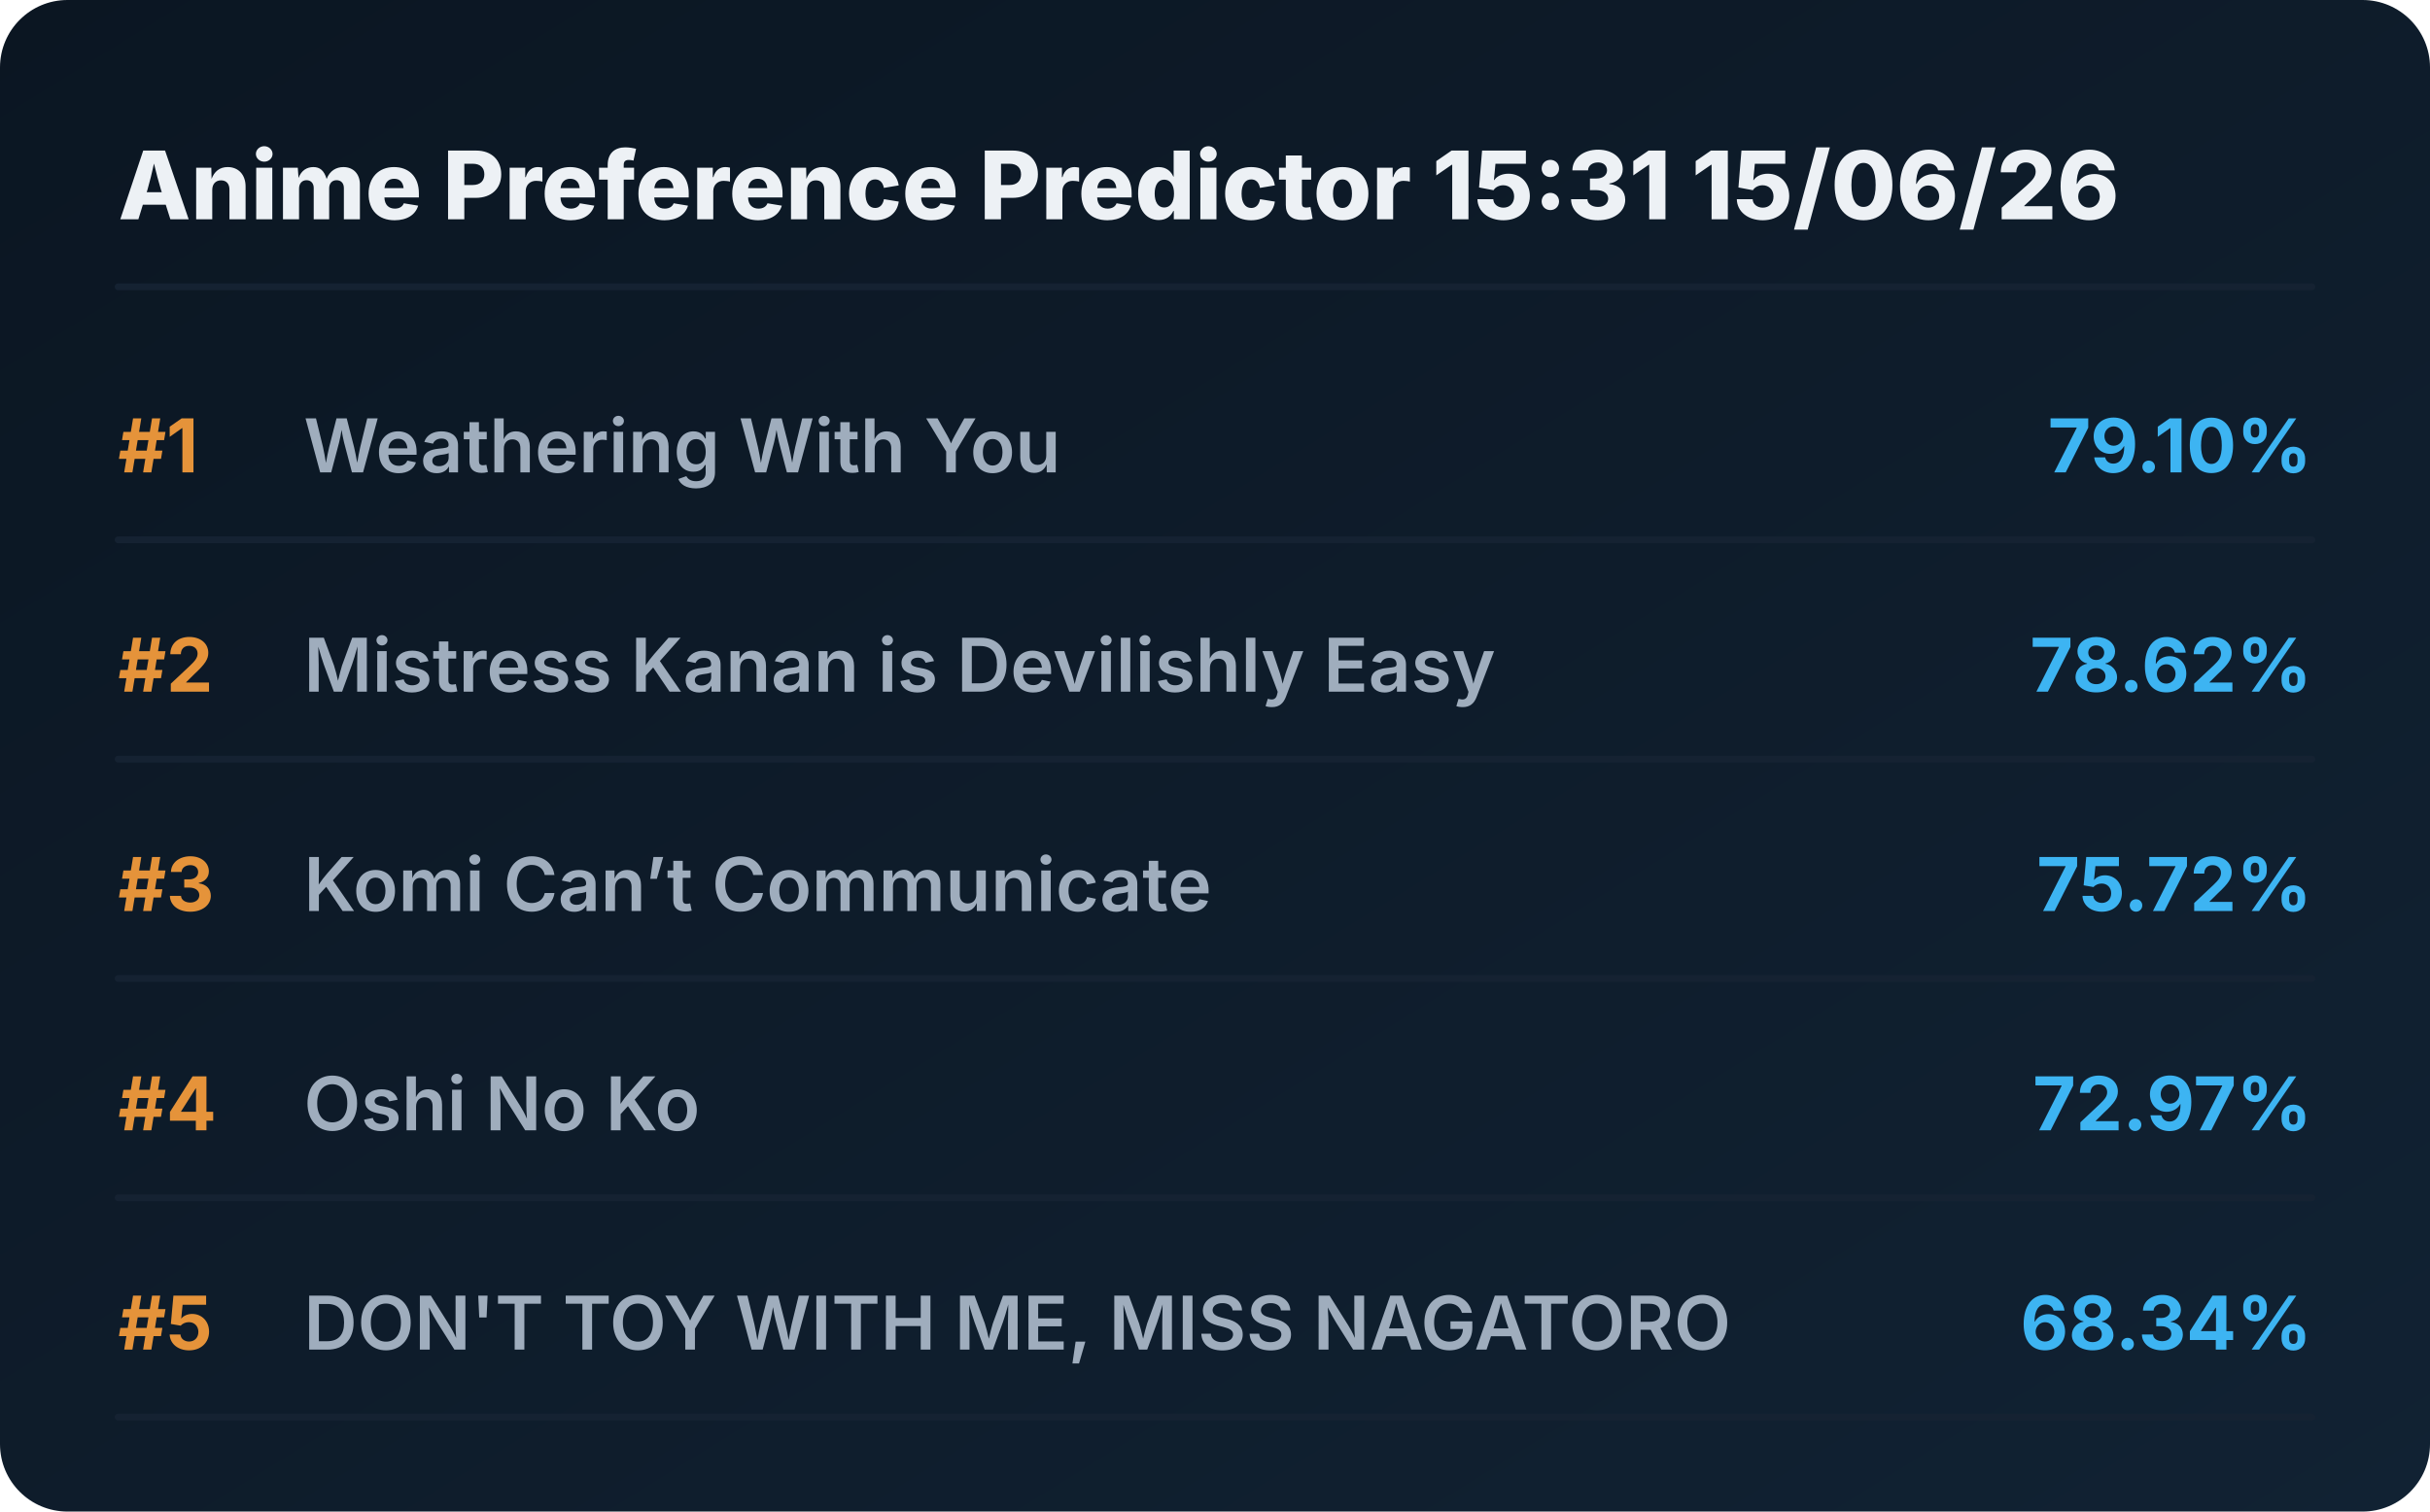
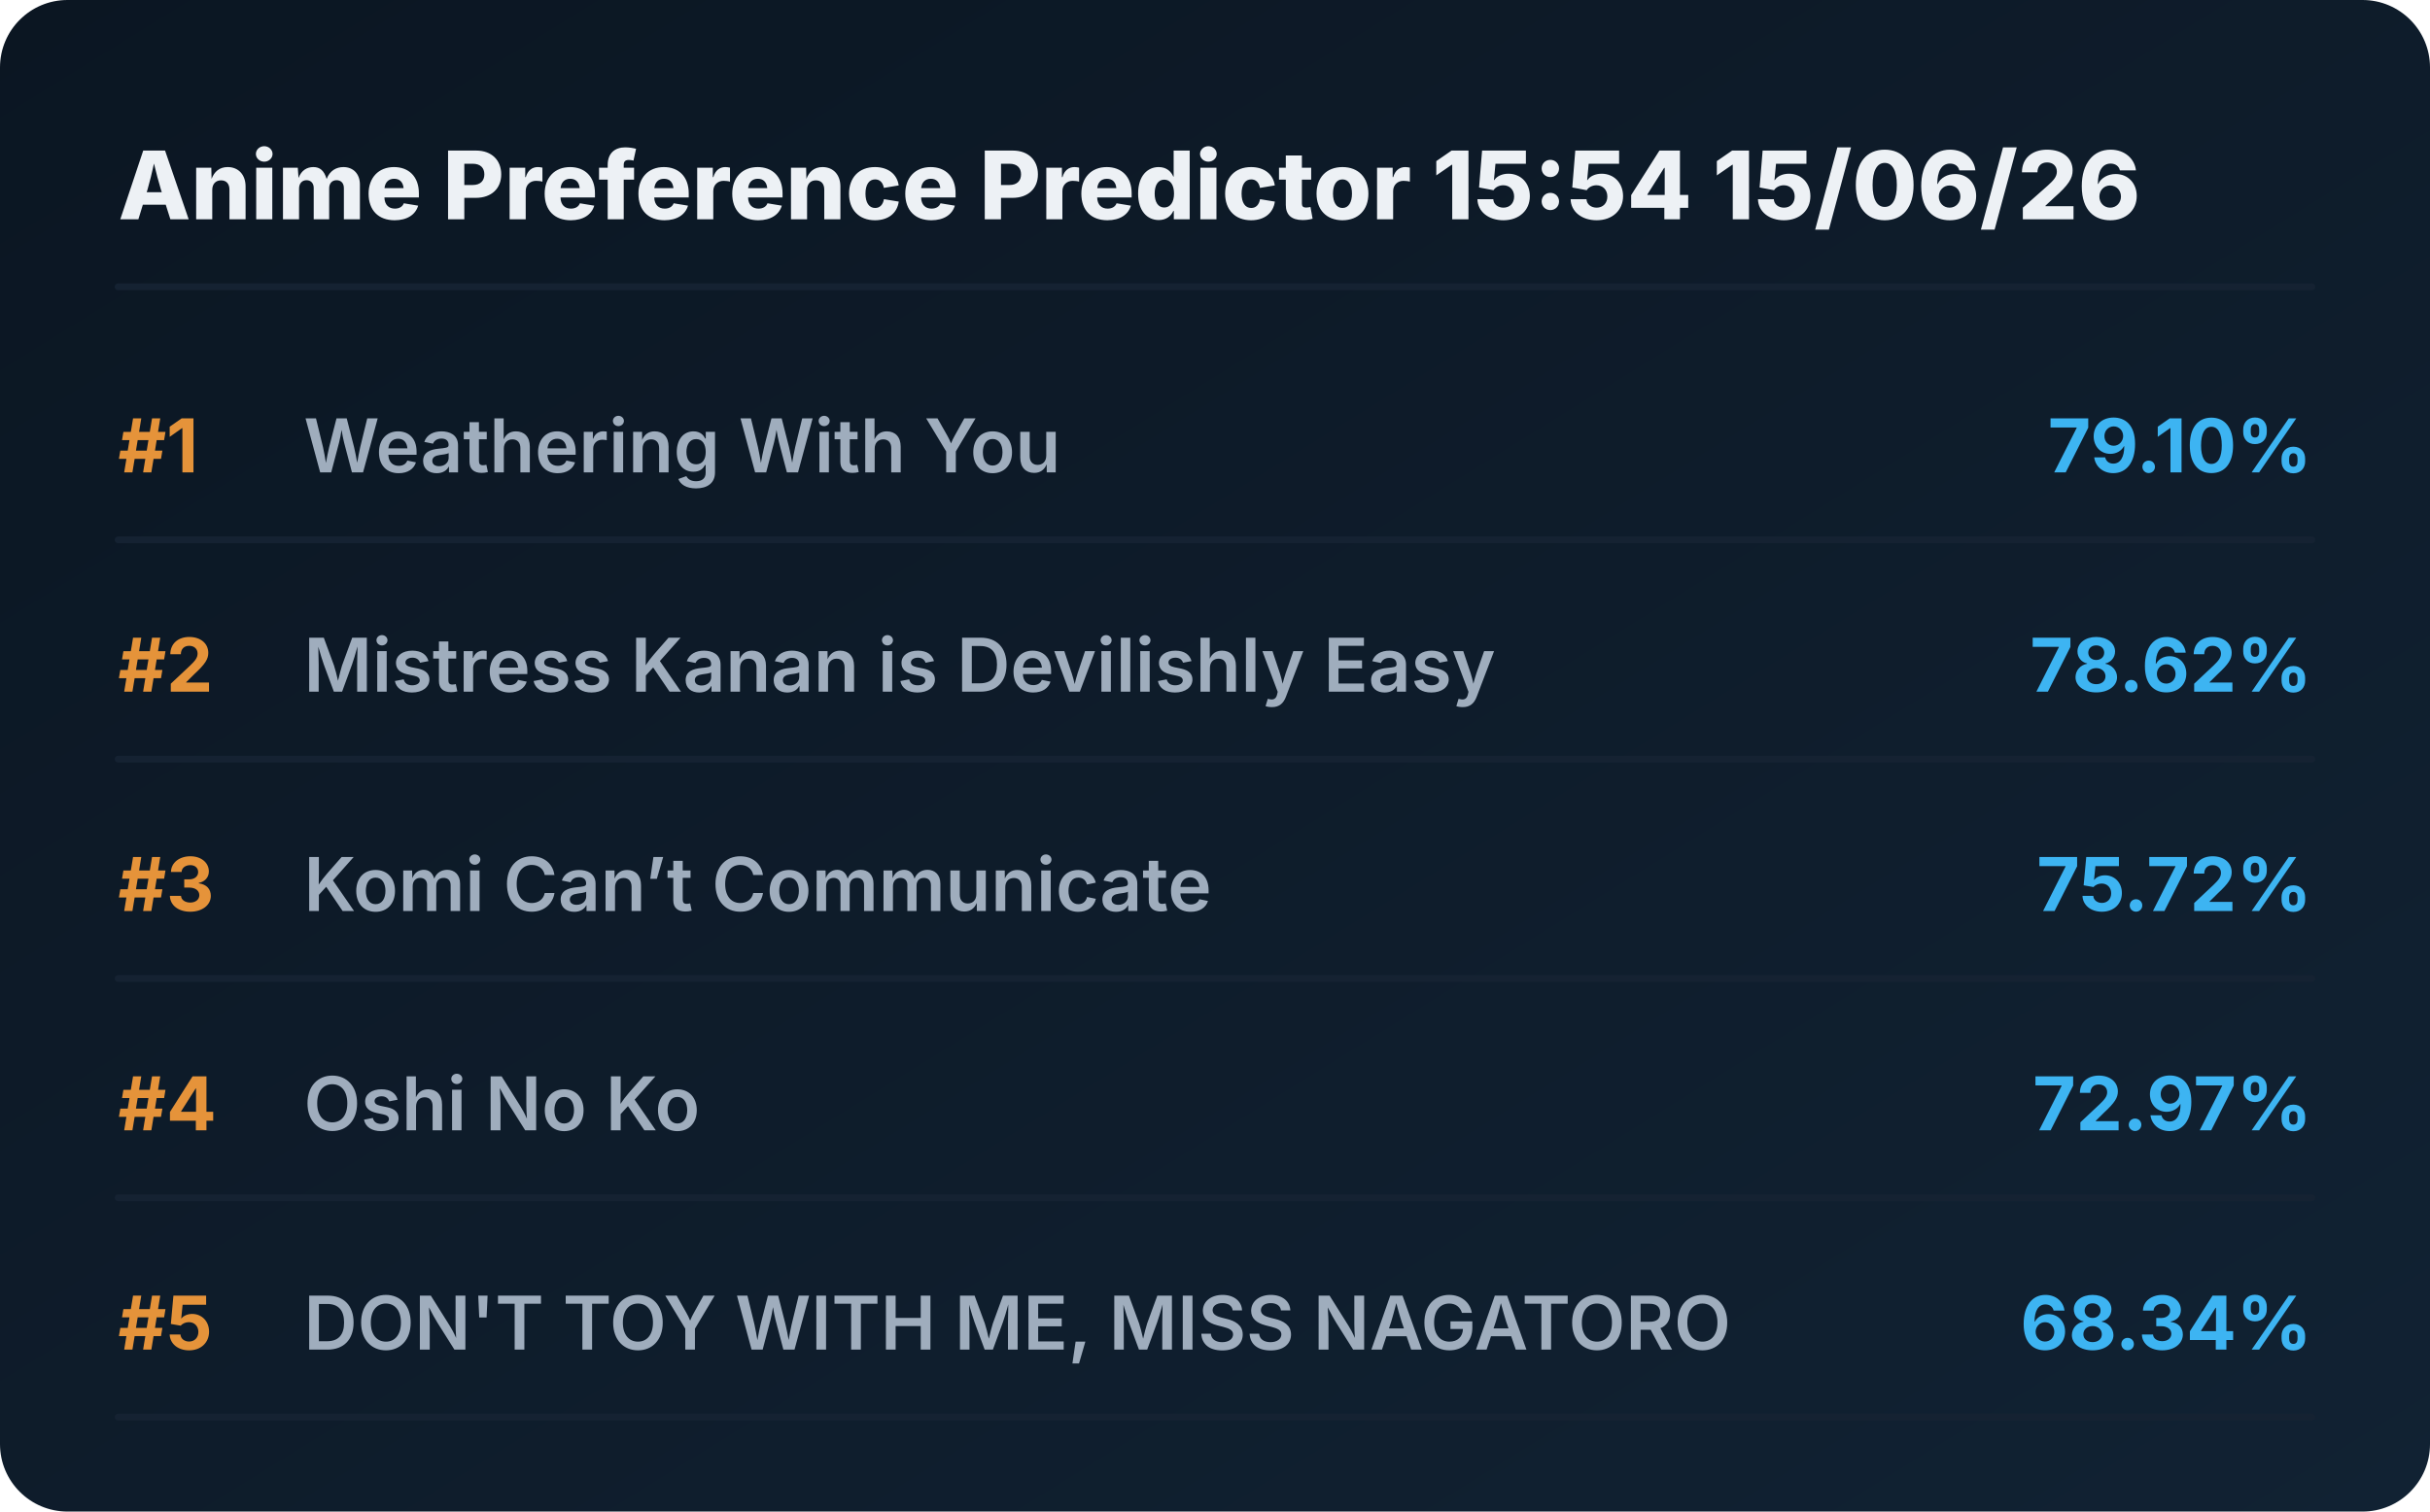
<svg xmlns="http://www.w3.org/2000/svg" viewBox="0 0 720 448" preserveAspectRatio="xMidYMid meet" style="width: 100%; height: auto; max-width: 720px;">
  <defs>
    <linearGradient id="boxGrad" x1="0%" y1="0%" x2="100%" y2="100%">
      <stop offset="0%" stop-color="#0b1622" />
      <stop offset="100%" stop-color="#112233" />
    </linearGradient>
    <clipPath id="titleClip">
      <rect x="90" y="0" width="510" height="100%" />
    </clipPath>
  </defs>
  <style>
    .bg { fill: url(#boxGrad); rx: 20px; }
    .header { font-family: 'Overpass', 'Inter', system-ui, sans-serif; font-weight: 800; font-size: 28px; fill: #edf1f5; }
    .rank { font-family: 'Overpass', 'Inter', system-ui, sans-serif; font-weight: 700; font-size: 22px; fill: #e5933a; }
    .title { font-family: 'Overpass', 'Inter', system-ui, sans-serif; font-weight: 600; font-size: 22px; fill: #9fadbd; }
    .score { font-family: 'Overpass', 'Inter', system-ui, sans-serif; font-weight: 700; font-size: 22px; fill: #3db4f2; }
    .line { stroke: #152232; stroke-width: 2; stroke-linecap: round; }
  </style>
  <rect class="bg" width="720" height="448" />
-   <text x="35" y="65" class="header">Anime Preference Predictor 15:31 15/06/26</text>
+   <text x="35" y="65" class="header">Anime Preference Predictor 15:54 15/06/26</text>
  <line x1="35" y1="85" x2="685" y2="85" class="line" />
  <g transform="translate(0, 0)">
    <text x="35" y="140" class="rank">#1</text>
    <text x="90" y="140" class="title">Weathering With You</text>
    <text x="685" y="140" class="score" text-anchor="end">79.10%</text>
    <line x1="35" y1="160" x2="685" y2="160" class="line" />
  </g>
  <g transform="translate(0, 65)">
    <text x="35" y="140" class="rank">#2</text>
    <text x="90" y="140" class="title">Mistress Kanan is Devilishly Easy</text>
    <text x="685" y="140" class="score" text-anchor="end">78.62%</text>
    <line x1="35" y1="160" x2="685" y2="160" class="line" />
  </g>
  <g transform="translate(0, 130)">
    <text x="35" y="140" class="rank">#3</text>
    <text x="90" y="140" class="title">Komi Can’t Communicate</text>
    <text x="685" y="140" class="score" text-anchor="end">75.72%</text>
    <line x1="35" y1="160" x2="685" y2="160" class="line" />
  </g>
  <g transform="translate(0, 195)">
    <text x="35" y="140" class="rank">#4</text>
    <text x="90" y="140" class="title">Oshi No Ko</text>
    <text x="685" y="140" class="score" text-anchor="end">72.97%</text>
    <line x1="35" y1="160" x2="685" y2="160" class="line" />
  </g>
  <g transform="translate(0, 260)">
    <text x="35" y="140" class="rank">#5</text>
    <text x="90" y="140" class="title">DON'T TOY WITH ME, MISS NAGATORO</text>
    <text x="685" y="140" class="score" text-anchor="end">68.34%</text>
    <line x1="35" y1="160" x2="685" y2="160" class="line" />
  </g>
</svg>
